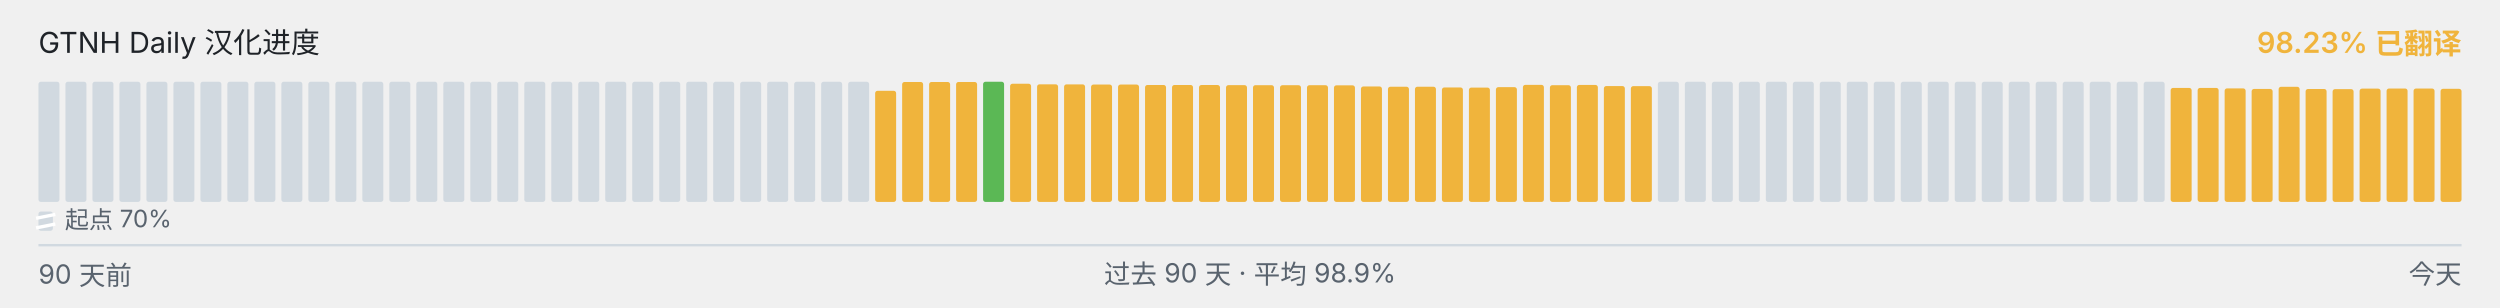
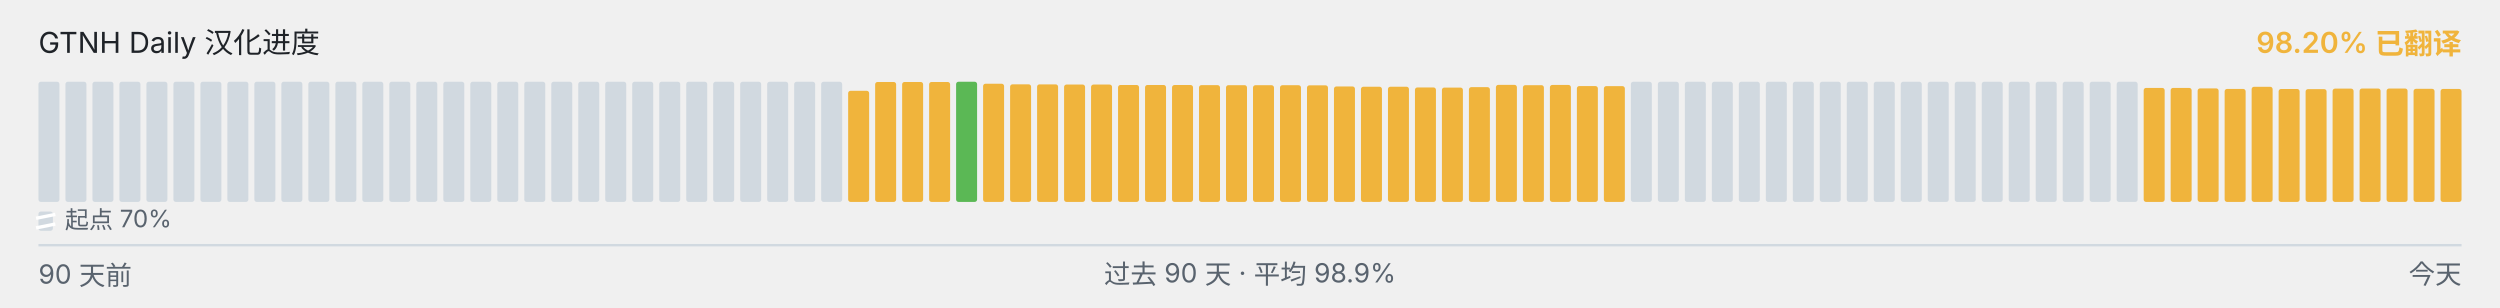
<svg xmlns="http://www.w3.org/2000/svg" viewBox="0 0 1040 128" width="1040" height="128" role="img" aria-label="GTNH Daily 汉化进度">
  <g font-family="-apple-system, BlinkMacSystemFont, &quot;Segoe UI&quot;, &quot;PingFang SC&quot;, &quot;Hiragino Sans GB&quot;, &quot;Microsoft YaHei&quot;, &quot;Source Han Sans SC&quot;, sans-serif" font-size="12">
    <text x="16" y="22" fill="#1f2328">GTNH Daily 汉化进度</text>
-     <text x="1024" y="22" text-anchor="end" fill="#F0B43C" font-weight="600">98.23% 已翻译</text>
+     <text x="1024" y="22" text-anchor="end" fill="#F0B43C" font-weight="600">98.20% 已翻译</text>
  </g>
  <g>
    <rect x="16.00" y="34.00" width="8.73" height="50.00" rx="1" ry="1" fill="#d1d9e0" />
    <rect x="27.23" y="34.00" width="8.73" height="50.00" rx="1" ry="1" fill="#d1d9e0" />
    <rect x="38.46" y="34.00" width="8.73" height="50.00" rx="1" ry="1" fill="#d1d9e0" />
    <rect x="49.68" y="34.00" width="8.73" height="50.00" rx="1" ry="1" fill="#d1d9e0" />
    <rect x="60.91" y="34.00" width="8.73" height="50.00" rx="1" ry="1" fill="#d1d9e0" />
    <rect x="72.14" y="34.00" width="8.73" height="50.00" rx="1" ry="1" fill="#d1d9e0" />
    <rect x="83.37" y="34.00" width="8.73" height="50.00" rx="1" ry="1" fill="#d1d9e0" />
    <rect x="94.59" y="34.00" width="8.73" height="50.00" rx="1" ry="1" fill="#d1d9e0" />
    <rect x="105.82" y="34.00" width="8.73" height="50.00" rx="1" ry="1" fill="#d1d9e0" />
    <rect x="117.05" y="34.00" width="8.73" height="50.00" rx="1" ry="1" fill="#d1d9e0" />
    <rect x="128.28" y="34.00" width="8.73" height="50.00" rx="1" ry="1" fill="#d1d9e0" />
    <rect x="139.51" y="34.00" width="8.73" height="50.00" rx="1" ry="1" fill="#d1d9e0" />
    <rect x="150.73" y="34.00" width="8.73" height="50.00" rx="1" ry="1" fill="#d1d9e0" />
    <rect x="161.96" y="34.00" width="8.73" height="50.00" rx="1" ry="1" fill="#d1d9e0" />
    <rect x="173.19" y="34.00" width="8.73" height="50.00" rx="1" ry="1" fill="#d1d9e0" />
    <rect x="184.42" y="34.00" width="8.73" height="50.00" rx="1" ry="1" fill="#d1d9e0" />
    <rect x="195.64" y="34.00" width="8.73" height="50.00" rx="1" ry="1" fill="#d1d9e0" />
    <rect x="206.87" y="34.00" width="8.73" height="50.00" rx="1" ry="1" fill="#d1d9e0" />
    <rect x="218.10" y="34.00" width="8.73" height="50.00" rx="1" ry="1" fill="#d1d9e0" />
    <rect x="229.33" y="34.00" width="8.73" height="50.00" rx="1" ry="1" fill="#d1d9e0" />
    <rect x="240.56" y="34.00" width="8.73" height="50.00" rx="1" ry="1" fill="#d1d9e0" />
    <rect x="251.78" y="34.00" width="8.73" height="50.00" rx="1" ry="1" fill="#d1d9e0" />
    <rect x="263.01" y="34.00" width="8.73" height="50.00" rx="1" ry="1" fill="#d1d9e0" />
    <rect x="274.24" y="34.00" width="8.73" height="50.00" rx="1" ry="1" fill="#d1d9e0" />
    <rect x="285.47" y="34.00" width="8.73" height="50.00" rx="1" ry="1" fill="#d1d9e0" />
    <rect x="296.69" y="34.00" width="8.73" height="50.00" rx="1" ry="1" fill="#d1d9e0" />
    <rect x="307.92" y="34.00" width="8.73" height="50.00" rx="1" ry="1" fill="#d1d9e0" />
    <rect x="319.15" y="34.00" width="8.73" height="50.00" rx="1" ry="1" fill="#d1d9e0" />
    <rect x="330.38" y="34.00" width="8.73" height="50.00" rx="1" ry="1" fill="#d1d9e0" />
    <rect x="341.61" y="34.00" width="8.73" height="50.00" rx="1" ry="1" fill="#d1d9e0" />
-     <rect x="352.83" y="34.00" width="8.73" height="50.00" rx="1" ry="1" fill="#d1d9e0" />
-     <rect x="364.06" y="37.77" width="8.73" height="46.23" rx="1" ry="1" fill="#F0B43C" />
+     <rect x="352.83" y="37.77" width="8.73" height="46.23" rx="1" ry="1" fill="#F0B43C" />
+     <rect x="364.06" y="34.10" width="8.73" height="49.90" rx="1" ry="1" fill="#F0B43C" />
    <rect x="375.29" y="34.10" width="8.73" height="49.90" rx="1" ry="1" fill="#F0B43C" />
    <rect x="386.52" y="34.10" width="8.73" height="49.90" rx="1" ry="1" fill="#F0B43C" />
-     <rect x="397.74" y="34.10" width="8.73" height="49.90" rx="1" ry="1" fill="#F0B43C" />
-     <rect x="408.97" y="34.00" width="8.73" height="50.00" rx="1" ry="1" fill="#5BB855" />
-     <rect x="420.20" y="34.83" width="8.73" height="49.17" rx="1" ry="1" fill="#F0B43C" />
-     <rect x="431.43" y="35.08" width="8.73" height="48.92" rx="1" ry="1" fill="#F0B43C" />
-     <rect x="442.66" y="35.10" width="8.73" height="48.90" rx="1" ry="1" fill="#F0B43C" />
-     <rect x="453.88" y="35.17" width="8.73" height="48.83" rx="1" ry="1" fill="#F0B43C" />
-     <rect x="465.11" y="35.18" width="8.73" height="48.82" rx="1" ry="1" fill="#F0B43C" />
+     <rect x="397.74" y="34.00" width="8.73" height="50.00" rx="1" ry="1" fill="#5BB855" />
+     <rect x="408.97" y="34.83" width="8.73" height="49.17" rx="1" ry="1" fill="#F0B43C" />
+     <rect x="420.20" y="35.08" width="8.73" height="48.92" rx="1" ry="1" fill="#F0B43C" />
+     <rect x="431.43" y="35.10" width="8.73" height="48.90" rx="1" ry="1" fill="#F0B43C" />
+     <rect x="442.66" y="35.17" width="8.73" height="48.83" rx="1" ry="1" fill="#F0B43C" />
+     <rect x="453.88" y="35.18" width="8.73" height="48.82" rx="1" ry="1" fill="#F0B43C" />
+     <rect x="465.11" y="35.35" width="8.73" height="48.65" rx="1" ry="1" fill="#F0B43C" />
    <rect x="476.34" y="35.35" width="8.73" height="48.65" rx="1" ry="1" fill="#F0B43C" />
-     <rect x="487.57" y="35.35" width="8.73" height="48.65" rx="1" ry="1" fill="#F0B43C" />
-     <rect x="498.79" y="35.37" width="8.73" height="48.63" rx="1" ry="1" fill="#F0B43C" />
-     <rect x="510.02" y="35.42" width="8.73" height="48.58" rx="1" ry="1" fill="#F0B43C" />
-     <rect x="521.25" y="35.43" width="8.73" height="48.57" rx="1" ry="1" fill="#F0B43C" />
+     <rect x="487.57" y="35.37" width="8.73" height="48.63" rx="1" ry="1" fill="#F0B43C" />
+     <rect x="498.79" y="35.42" width="8.73" height="48.58" rx="1" ry="1" fill="#F0B43C" />
+     <rect x="510.02" y="35.43" width="8.73" height="48.57" rx="1" ry="1" fill="#F0B43C" />
+     <rect x="521.25" y="35.45" width="8.73" height="48.55" rx="1" ry="1" fill="#F0B43C" />
    <rect x="532.48" y="35.45" width="8.73" height="48.55" rx="1" ry="1" fill="#F0B43C" />
-     <rect x="543.71" y="35.45" width="8.73" height="48.55" rx="1" ry="1" fill="#F0B43C" />
-     <rect x="554.93" y="35.50" width="8.73" height="48.50" rx="1" ry="1" fill="#F0B43C" />
-     <rect x="566.16" y="35.97" width="8.73" height="48.03" rx="1" ry="1" fill="#F0B43C" />
+     <rect x="543.71" y="35.50" width="8.73" height="48.50" rx="1" ry="1" fill="#F0B43C" />
+     <rect x="554.93" y="35.97" width="8.73" height="48.03" rx="1" ry="1" fill="#F0B43C" />
+     <rect x="566.16" y="36.08" width="8.73" height="47.92" rx="1" ry="1" fill="#F0B43C" />
    <rect x="577.39" y="36.08" width="8.73" height="47.92" rx="1" ry="1" fill="#F0B43C" />
-     <rect x="588.62" y="36.08" width="8.73" height="47.92" rx="1" ry="1" fill="#F0B43C" />
-     <rect x="599.84" y="36.38" width="8.73" height="47.62" rx="1" ry="1" fill="#F0B43C" />
-     <rect x="611.07" y="36.43" width="8.73" height="47.57" rx="1" ry="1" fill="#F0B43C" />
-     <rect x="622.30" y="36.25" width="8.73" height="47.75" rx="1" ry="1" fill="#F0B43C" />
-     <rect x="633.53" y="35.30" width="8.73" height="48.70" rx="1" ry="1" fill="#F0B43C" />
-     <rect x="644.76" y="35.43" width="8.73" height="48.57" rx="1" ry="1" fill="#F0B43C" />
-     <rect x="655.98" y="35.33" width="8.73" height="48.67" rx="1" ry="1" fill="#F0B43C" />
-     <rect x="667.21" y="35.80" width="8.73" height="48.20" rx="1" ry="1" fill="#F0B43C" />
-     <rect x="678.44" y="35.83" width="8.73" height="48.17" rx="1" ry="1" fill="#F0B43C" />
+     <rect x="588.62" y="36.38" width="8.73" height="47.62" rx="1" ry="1" fill="#F0B43C" />
+     <rect x="599.84" y="36.43" width="8.73" height="47.57" rx="1" ry="1" fill="#F0B43C" />
+     <rect x="611.07" y="36.25" width="8.73" height="47.75" rx="1" ry="1" fill="#F0B43C" />
+     <rect x="622.30" y="35.30" width="8.73" height="48.70" rx="1" ry="1" fill="#F0B43C" />
+     <rect x="633.53" y="35.43" width="8.73" height="48.57" rx="1" ry="1" fill="#F0B43C" />
+     <rect x="644.76" y="35.33" width="8.73" height="48.67" rx="1" ry="1" fill="#F0B43C" />
+     <rect x="655.98" y="35.80" width="8.73" height="48.20" rx="1" ry="1" fill="#F0B43C" />
+     <rect x="667.21" y="35.83" width="8.73" height="48.17" rx="1" ry="1" fill="#F0B43C" />
+     <rect x="678.44" y="34.00" width="8.73" height="50.00" rx="1" ry="1" fill="#d1d9e0" />
    <rect x="689.67" y="34.00" width="8.73" height="50.00" rx="1" ry="1" fill="#d1d9e0" />
    <rect x="700.89" y="34.00" width="8.73" height="50.00" rx="1" ry="1" fill="#d1d9e0" />
    <rect x="712.12" y="34.00" width="8.73" height="50.00" rx="1" ry="1" fill="#d1d9e0" />
    <rect x="723.35" y="34.00" width="8.73" height="50.00" rx="1" ry="1" fill="#d1d9e0" />
    <rect x="734.58" y="34.00" width="8.73" height="50.00" rx="1" ry="1" fill="#d1d9e0" />
    <rect x="745.81" y="34.00" width="8.73" height="50.00" rx="1" ry="1" fill="#d1d9e0" />
    <rect x="757.03" y="34.00" width="8.73" height="50.00" rx="1" ry="1" fill="#d1d9e0" />
    <rect x="768.26" y="34.00" width="8.73" height="50.00" rx="1" ry="1" fill="#d1d9e0" />
    <rect x="779.49" y="34.00" width="8.73" height="50.00" rx="1" ry="1" fill="#d1d9e0" />
    <rect x="790.72" y="34.00" width="8.73" height="50.00" rx="1" ry="1" fill="#d1d9e0" />
    <rect x="801.94" y="34.00" width="8.73" height="50.00" rx="1" ry="1" fill="#d1d9e0" />
    <rect x="813.17" y="34.00" width="8.73" height="50.00" rx="1" ry="1" fill="#d1d9e0" />
    <rect x="824.40" y="34.00" width="8.73" height="50.00" rx="1" ry="1" fill="#d1d9e0" />
    <rect x="835.63" y="34.00" width="8.73" height="50.00" rx="1" ry="1" fill="#d1d9e0" />
    <rect x="846.86" y="34.00" width="8.73" height="50.00" rx="1" ry="1" fill="#d1d9e0" />
    <rect x="858.08" y="34.00" width="8.73" height="50.00" rx="1" ry="1" fill="#d1d9e0" />
    <rect x="869.31" y="34.00" width="8.73" height="50.00" rx="1" ry="1" fill="#d1d9e0" />
    <rect x="880.54" y="34.00" width="8.73" height="50.00" rx="1" ry="1" fill="#d1d9e0" />
-     <rect x="891.77" y="34.00" width="8.73" height="50.00" rx="1" ry="1" fill="#d1d9e0" />
+     <rect x="891.77" y="36.57" width="8.73" height="47.43" rx="1" ry="1" fill="#F0B43C" />
    <rect x="902.99" y="36.57" width="8.73" height="47.43" rx="1" ry="1" fill="#F0B43C" />
-     <rect x="914.22" y="36.57" width="8.73" height="47.43" rx="1" ry="1" fill="#F0B43C" />
-     <rect x="925.45" y="36.77" width="8.73" height="47.23" rx="1" ry="1" fill="#F0B43C" />
-     <rect x="936.68" y="37.00" width="8.73" height="47.00" rx="1" ry="1" fill="#F0B43C" />
-     <rect x="947.91" y="36.10" width="8.73" height="47.90" rx="1" ry="1" fill="#F0B43C" />
-     <rect x="959.13" y="37.02" width="8.73" height="46.98" rx="1" ry="1" fill="#F0B43C" />
-     <rect x="970.36" y="37.08" width="8.73" height="46.92" rx="1" ry="1" fill="#F0B43C" />
-     <rect x="981.59" y="36.87" width="8.73" height="47.13" rx="1" ry="1" fill="#F0B43C" />
-     <rect x="992.82" y="36.82" width="8.73" height="47.18" rx="1" ry="1" fill="#F0B43C" />
-     <rect x="1004.04" y="36.83" width="8.73" height="47.17" rx="1" ry="1" fill="#F0B43C" />
-     <rect x="1015.27" y="36.95" width="8.73" height="47.05" rx="1" ry="1" fill="#F0B43C" />
+     <rect x="914.22" y="36.77" width="8.73" height="47.23" rx="1" ry="1" fill="#F0B43C" />
+     <rect x="925.45" y="37.00" width="8.73" height="47.00" rx="1" ry="1" fill="#F0B43C" />
+     <rect x="936.68" y="36.10" width="8.73" height="47.90" rx="1" ry="1" fill="#F0B43C" />
+     <rect x="947.91" y="37.02" width="8.73" height="46.98" rx="1" ry="1" fill="#F0B43C" />
+     <rect x="959.13" y="37.08" width="8.73" height="46.92" rx="1" ry="1" fill="#F0B43C" />
+     <rect x="970.36" y="36.87" width="8.73" height="47.13" rx="1" ry="1" fill="#F0B43C" />
+     <rect x="981.59" y="36.82" width="8.73" height="47.18" rx="1" ry="1" fill="#F0B43C" />
+     <rect x="992.82" y="36.83" width="8.73" height="47.17" rx="1" ry="1" fill="#F0B43C" />
+     <rect x="1004.04" y="36.95" width="8.73" height="47.05" rx="1" ry="1" fill="#F0B43C" />
+     <rect x="1015.27" y="37.00" width="8.73" height="47.00" rx="1" ry="1" fill="#F0B43C" />
  </g>
  <g aria-hidden="true">
    <rect x="16" y="88" width="6" height="8" rx="1" fill="#d1d9e0" />
    <line x1="15" y1="90.80" x2="23" y2="89.20" stroke="#ffffff" stroke-width="1.4" />
    <line x1="15" y1="94.80" x2="23" y2="93.20" stroke="#ffffff" stroke-width="1.4" />
    <text x="27" y="95" font-family="-apple-system, BlinkMacSystemFont, &quot;Segoe UI&quot;, &quot;PingFang SC&quot;, &quot;Hiragino Sans GB&quot;, &quot;Microsoft YaHei&quot;, &quot;Source Han Sans SC&quot;, sans-serif" font-size="10" fill="#59636e">起点 70%</text>
  </g>
  <line x1="16" x2="1024" y1="102" y2="102" stroke="#d1d9e0" stroke-width="1" />
  <g font-family="-apple-system, BlinkMacSystemFont, &quot;Segoe UI&quot;, &quot;PingFang SC&quot;, &quot;Hiragino Sans GB&quot;, &quot;Microsoft YaHei&quot;, &quot;Source Han Sans SC&quot;, sans-serif" font-size="11" fill="#59636e">
    <text x="16" y="118">90 天前</text>
    <text x="520" y="118" text-anchor="middle">过去 90 天 · 平均 98.9%</text>
    <text x="1024" y="118" text-anchor="end">今天</text>
  </g>
</svg>
